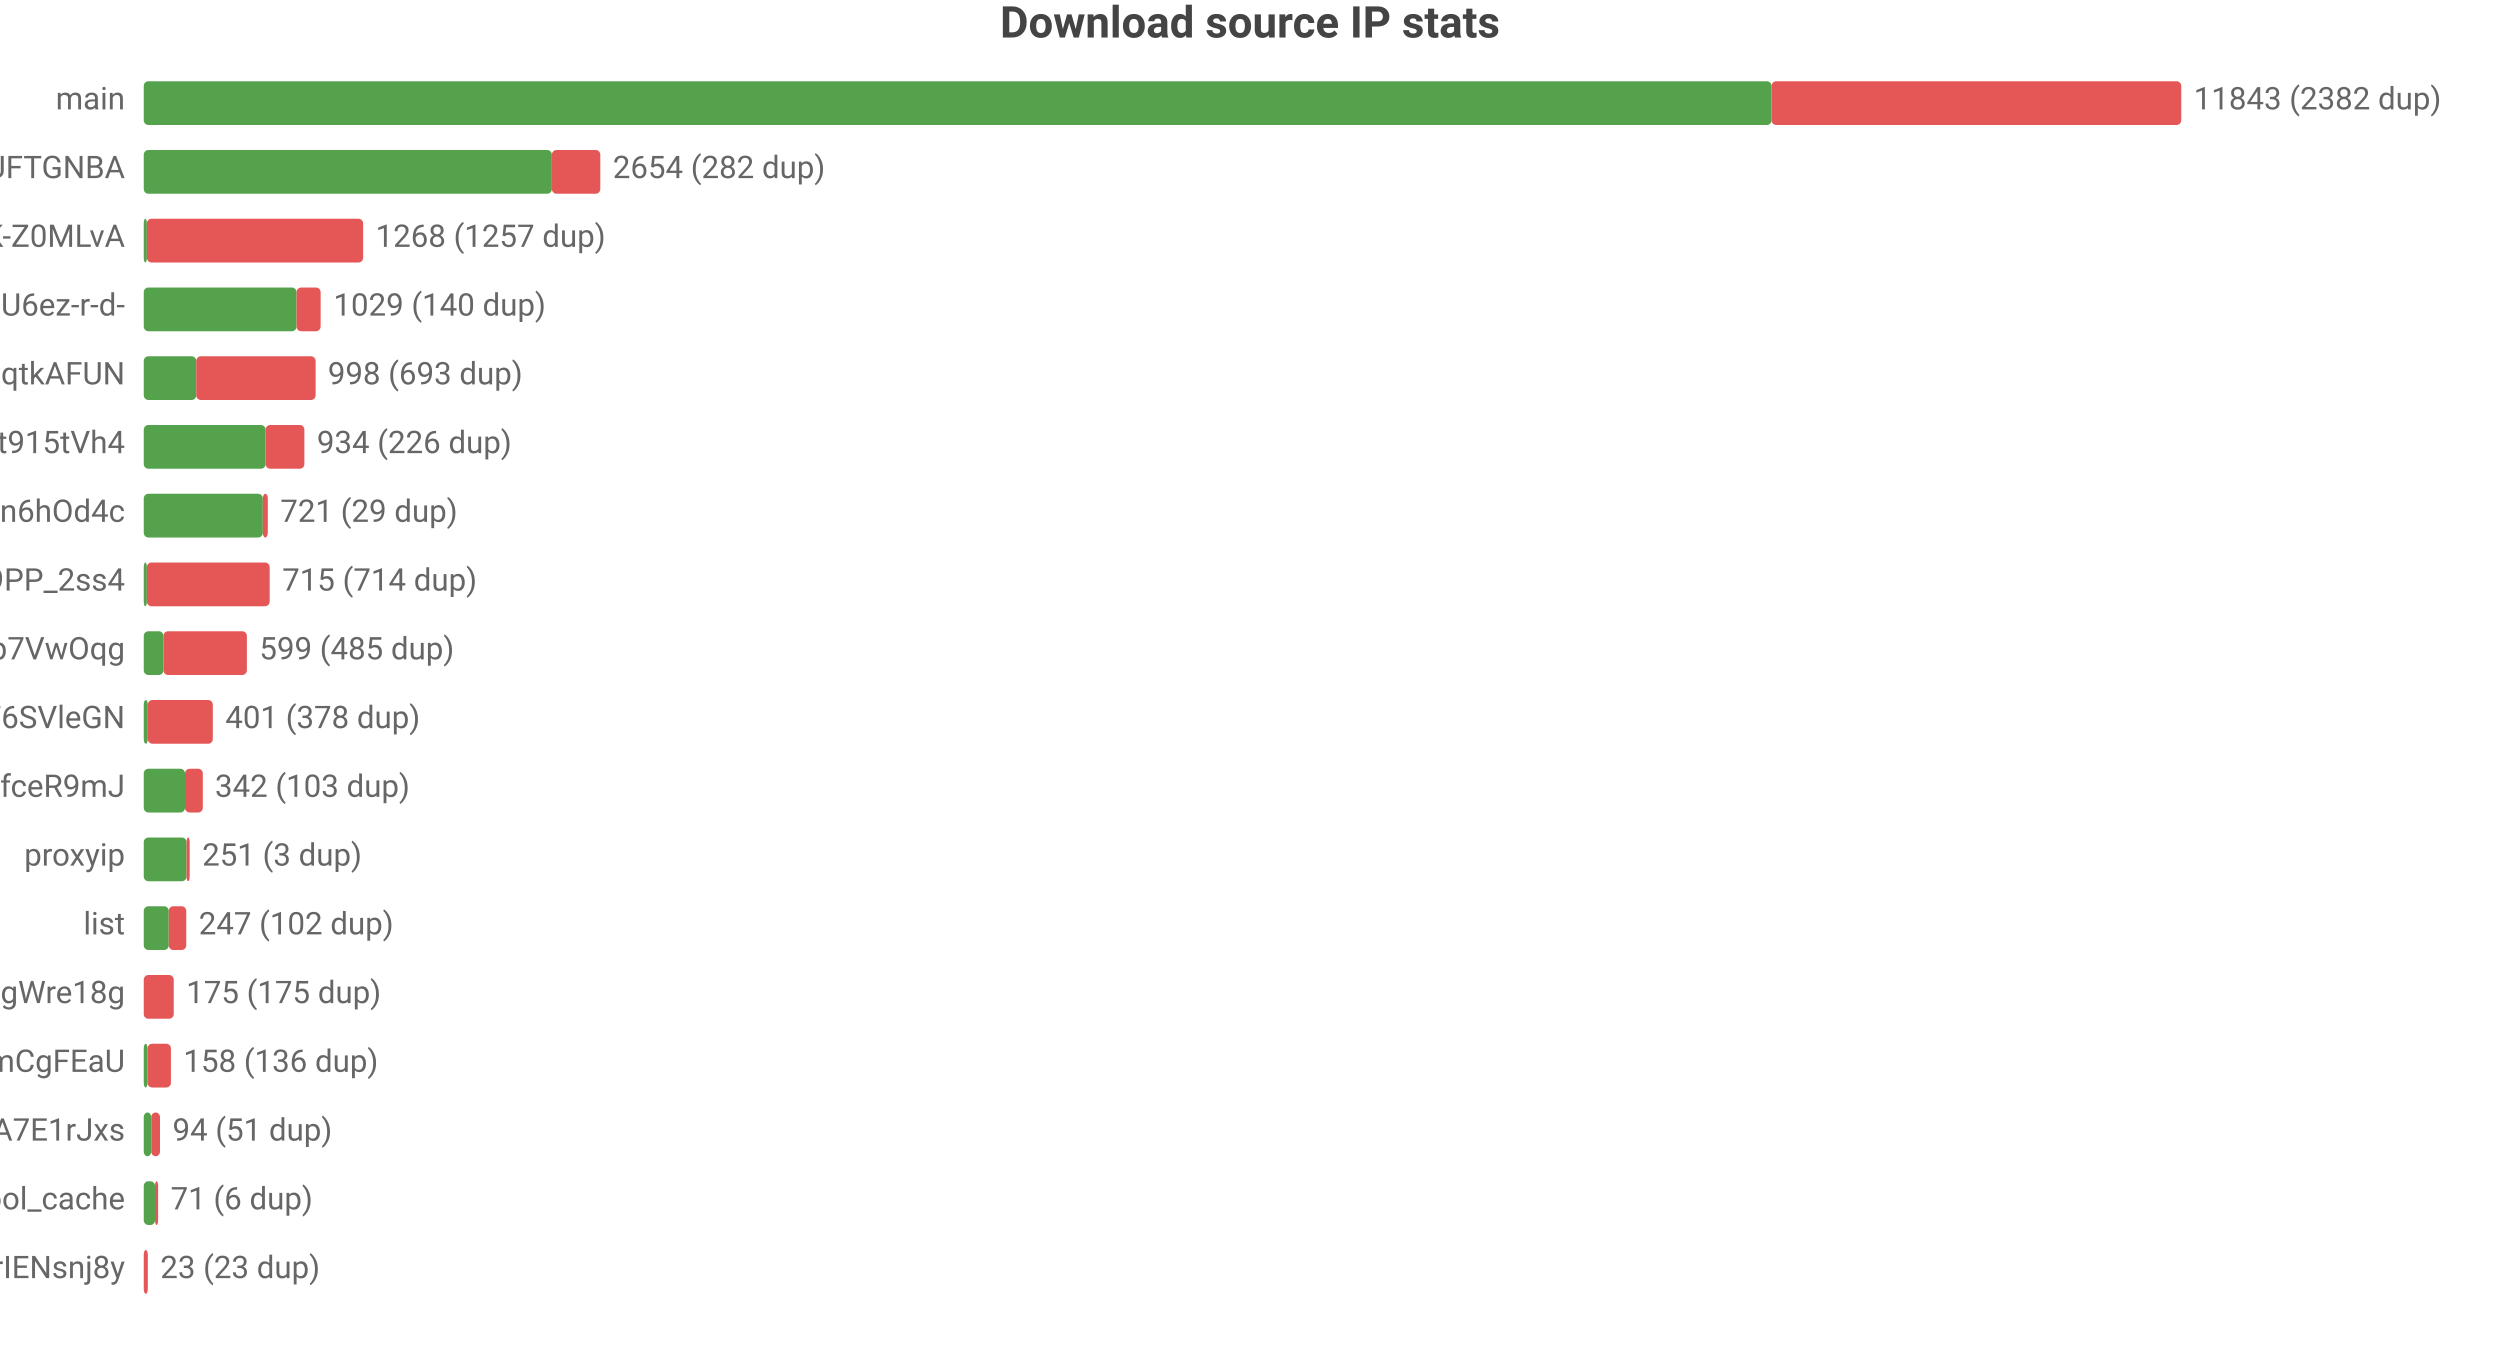
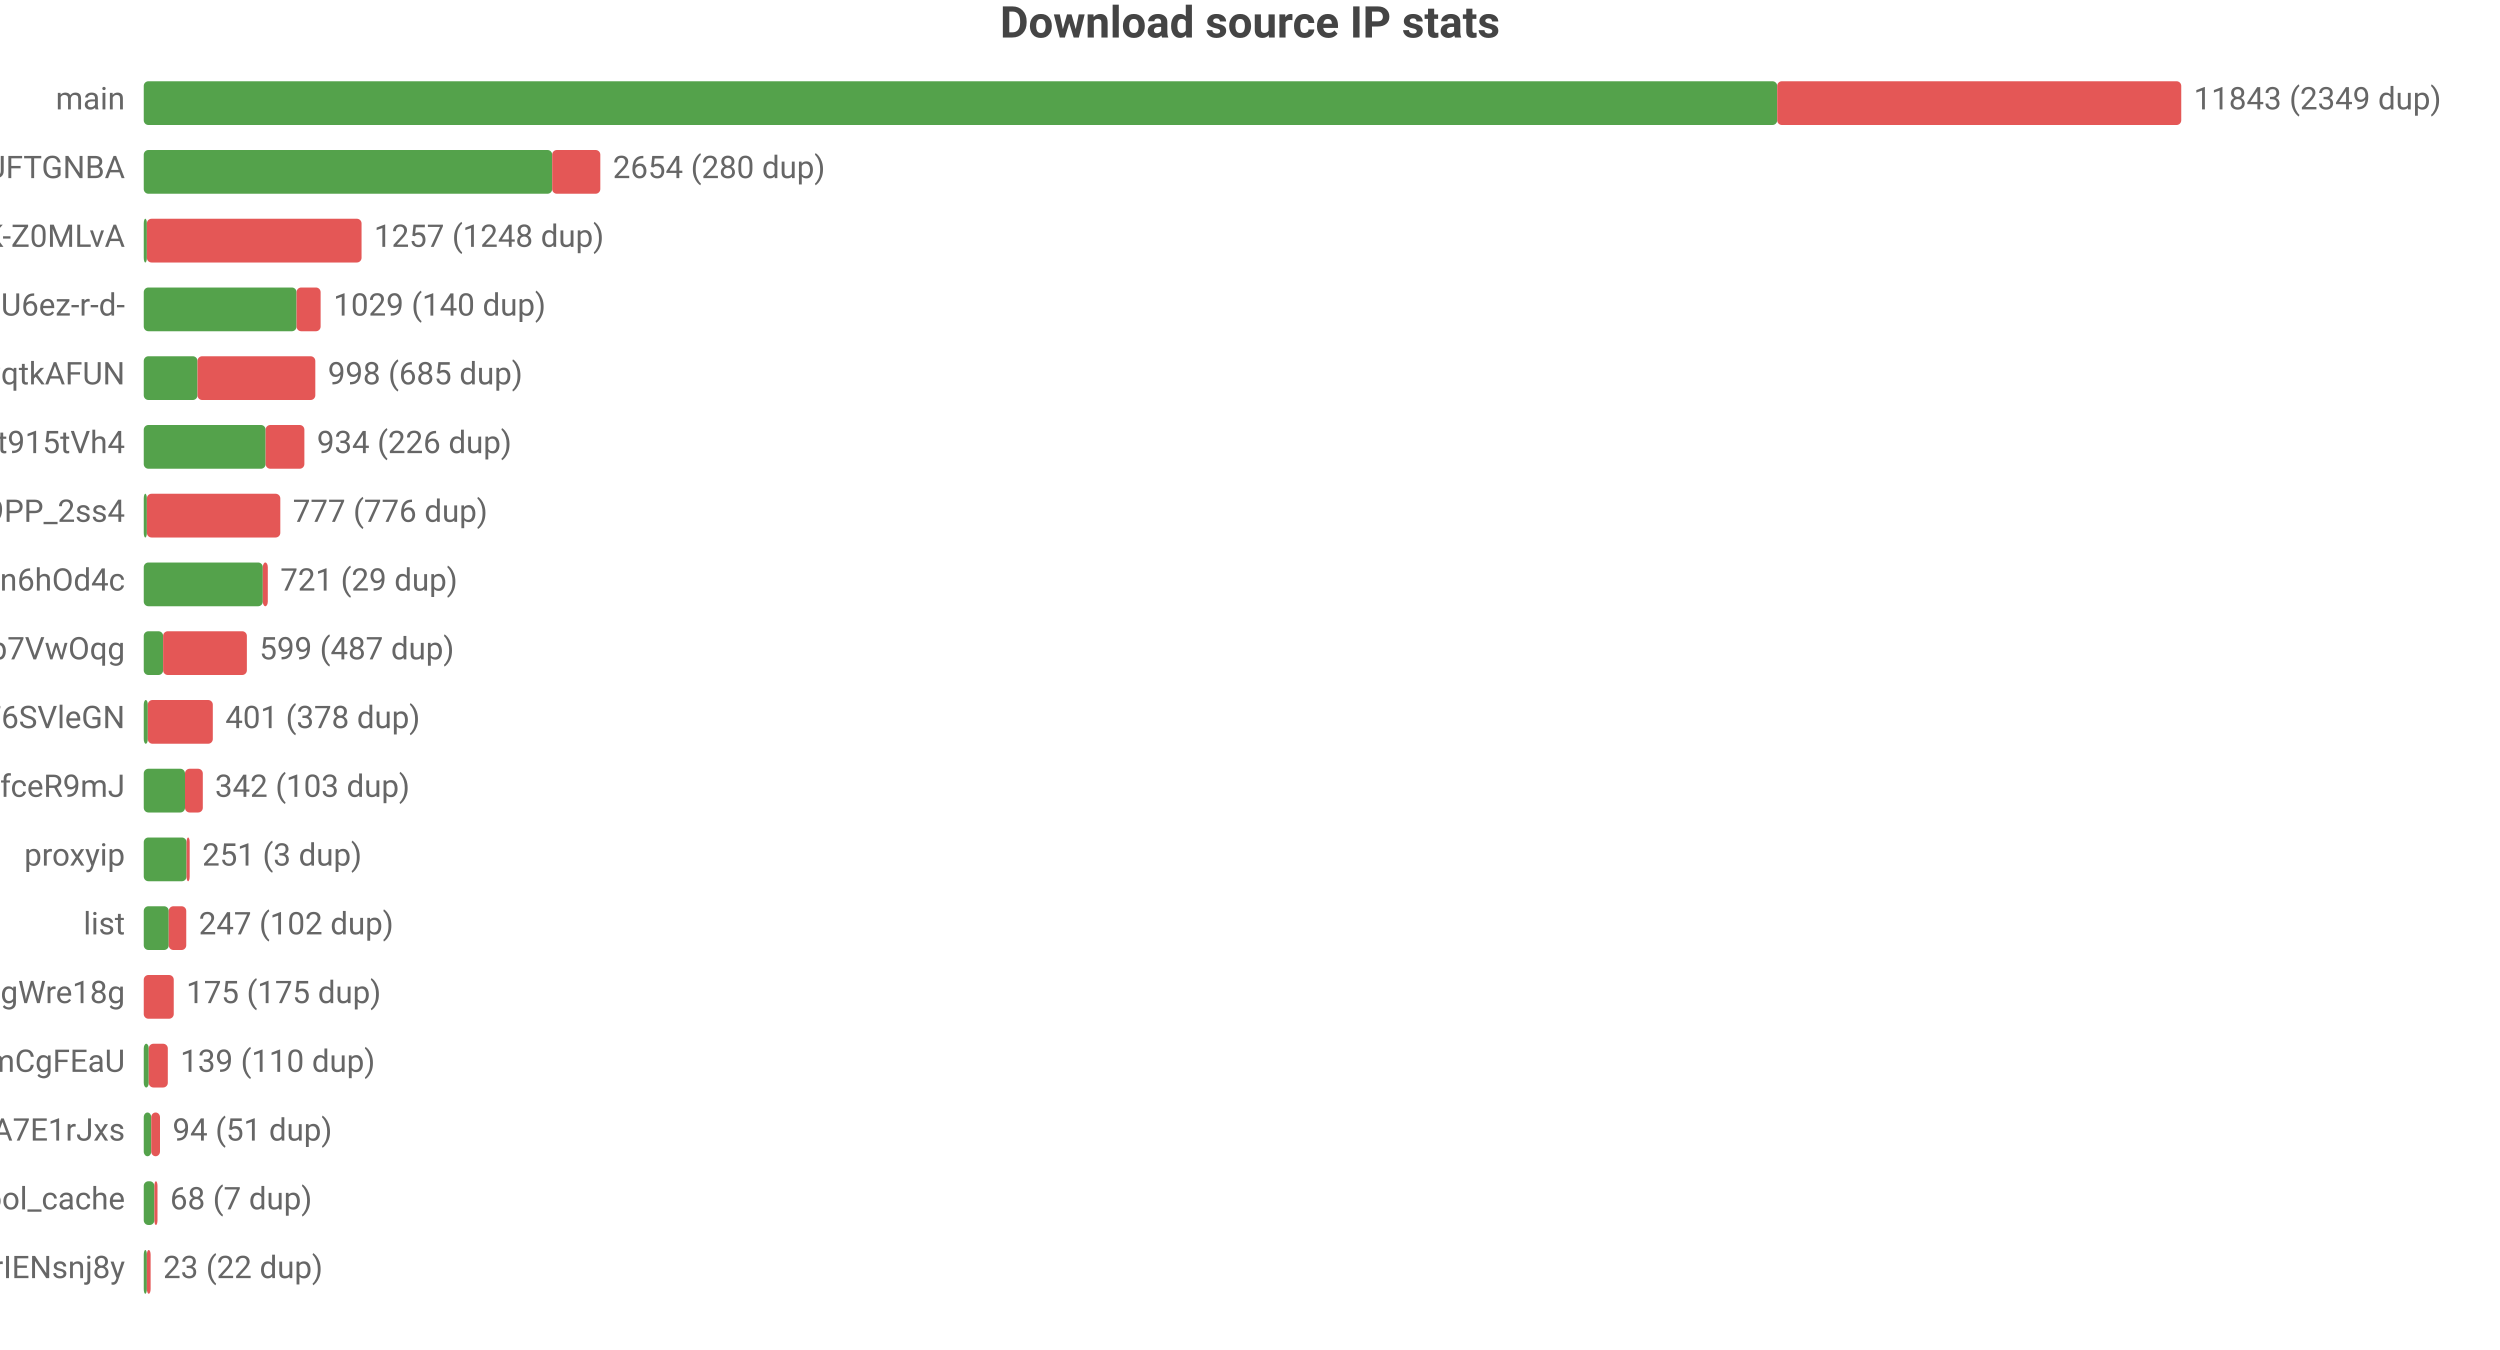
<svg xmlns="http://www.w3.org/2000/svg" width="800" height="432" viewBox="0 0 800 432">
  <rect width="800" height="432" fill="#ffffff" />
  <style>text{font-family:system-ui,-apple-system,'Segoe UI',Roboto,'PingFang SC','Microsoft YaHei','Noto Sans CJK SC',sans-serif}.g{stroke:#e8e8e8;stroke-width:1}.a{stroke:#999;stroke-width:1}.t{font-size:10px;fill:#666}.m{font-size:10px;text-anchor:middle;fill:#666}.e{font-size:10px;text-anchor:end;fill:#666}.l{font-size:11px;fill:#333}.tt{font-size:14px;font-weight:600;text-anchor:middle;fill:#444}.em{font-size:13px;text-anchor:middle;fill:#999}</style>
  <text class="tt" x="400.0" y="12">Download source IP stats</text>
  <text class="e" x="40" y="35">main</text>
-   <rect x="46" y="26" width="520.9" height="14" fill="#54a24b" rx="1.5" />
-   <rect x="566.9" y="26" width="131.1" height="14" fill="#e45756" rx="1.5" />
-   <text class="t" x="702" y="35">11843 (2382 dup)</text>
+   <rect x="46" y="26" width="522.7" height="14" fill="#54a24b" rx="1.5" />
+   <rect x="568.7" y="26" width="129.3" height="14" fill="#e45756" rx="1.5" />
+   <text class="t" x="702" y="35">11843 (2349 dup)</text>
  <text class="e" x="40" y="57">dsrc_koIyMZFFic21Px3M4Z5Wb4Aier9UFTGNBA</text>
-   <rect x="46" y="48" width="130.6" height="14" fill="#54a24b" rx="1.5" />
-   <rect x="176.6" y="48" width="15.5" height="14" fill="#e45756" rx="1.5" />
-   <text class="t" x="196.1" y="57">2654 (282 dup)</text>
+   <rect x="46" y="48" width="130.7" height="14" fill="#54a24b" rx="1.5" />
+   <rect x="176.7" y="48" width="15.4" height="14" fill="#e45756" rx="1.5" />
+   <text class="t" x="196.1" y="57">2654 (280 dup)</text>
  <text class="e" x="40" y="79">dsrc_dyz1ApcMKse5dc2AqbRKg-GCRWK-Z0MLvA</text>
  <rect x="46" y="70" width="1" height="14" fill="#54a24b" rx="1.5" />
-   <rect x="47" y="70" width="69.2" height="14" fill="#e45756" rx="1.5" />
-   <text class="t" x="120.2" y="79">1268 (1257 dup)</text>
+   <rect x="47" y="70" width="68.7" height="14" fill="#e45756" rx="1.5" />
+   <text class="t" x="119.7" y="79">1257 (1248 dup)</text>
  <text class="e" x="40" y="101">dsrc_jQi4Lke_x4pVNAHU6ez-r-d-</text>
  <rect x="46" y="92" width="48.9" height="14" fill="#54a24b" rx="1.5" />
  <rect x="94.9" y="92" width="7.7" height="14" fill="#e45756" rx="1.5" />
  <text class="t" x="106.7" y="101">1029 (140 dup)</text>
  <text class="e" x="40" y="123">dsrc_otoqKZ97QGjdwqtkAFUN</text>
-   <rect x="46" y="114" width="16.8" height="14" fill="#54a24b" rx="1.5" />
-   <rect x="62.8" y="114" width="38.2" height="14" fill="#e45756" rx="1.5" />
-   <text class="t" x="104.9" y="123">998 (693 dup)</text>
+   <rect x="46" y="114" width="17.2" height="14" fill="#54a24b" rx="1.5" />
+   <rect x="63.2" y="114" width="37.7" height="14" fill="#e45756" rx="1.5" />
+   <text class="t" x="104.9" y="123">998 (685 dup)</text>
  <text class="e" x="40" y="145">dsrc_A4Z1CFnF_B6ORXft915tVh4</text>
  <rect x="46" y="136" width="39.0" height="14" fill="#54a24b" rx="1.5" />
  <rect x="85.0" y="136" width="12.4" height="14" fill="#e45756" rx="1.5" />
  <text class="t" x="101.4" y="145">934 (226 dup)</text>
-   <text class="e" x="40" y="167">dsrc_I2Bu0-fUIC5uLd1-n6hOd4c</text>
-   <rect x="46" y="158" width="38.1" height="14" fill="#54a24b" rx="1.5" />
-   <rect x="84.1" y="158" width="1.6" height="14" fill="#e45756" rx="1.5" />
-   <text class="t" x="89.7" y="167">721 (29 dup)</text>
-   <text class="e" x="40" y="189">dsrc_NZkbMF0zJ_nVPyU9PP_2ss4</text>
-   <rect x="46" y="180" width="1" height="14" fill="#54a24b" rx="1.5" />
-   <rect x="47" y="180" width="39.3" height="14" fill="#e45756" rx="1.5" />
-   <text class="t" x="90.3" y="189">715 (714 dup)</text>
+   <text class="e" x="40" y="167">dsrc_NZkbMF0zJ_nVPyU9PP_2ss4</text>
+   <rect x="46" y="158" width="1" height="14" fill="#54a24b" rx="1.5" />
+   <rect x="47" y="158" width="42.7" height="14" fill="#e45756" rx="1.5" />
+   <text class="t" x="93.7" y="167">777 (776 dup)</text>
+   <text class="e" x="40" y="189">dsrc_I2Bu0-fUIC5uLd1-n6hOd4c</text>
+   <rect x="46" y="180" width="38.1" height="14" fill="#54a24b" rx="1.5" />
+   <rect x="84.1" y="180" width="1.6" height="14" fill="#e45756" rx="1.5" />
+   <text class="t" x="89.7" y="189">721 (29 dup)</text>
  <text class="e" x="40" y="211">dsrc_DFlKSqdXvgU5EWXdp7VwOqg</text>
-   <rect x="46" y="202" width="6.3" height="14" fill="#54a24b" rx="1.5" />
-   <rect x="52.3" y="202" width="26.7" height="14" fill="#e45756" rx="1.5" />
-   <text class="t" x="83.0" y="211">599 (485 dup)</text>
+   <rect x="46" y="202" width="6.2" height="14" fill="#54a24b" rx="1.5" />
+   <rect x="52.2" y="202" width="26.8" height="14" fill="#e45756" rx="1.5" />
+   <text class="t" x="83.0" y="211">599 (487 dup)</text>
  <text class="e" x="40" y="233">dsrc_LLA73eP6qXwoercn3lGhF6SVleGN</text>
  <rect x="46" y="224" width="1.3" height="14" fill="#54a24b" rx="1.5" />
  <rect x="47.3" y="224" width="20.8" height="14" fill="#e45756" rx="1.5" />
  <text class="t" x="72.1" y="233">401 (378 dup)</text>
  <text class="e" x="40" y="255">dsrc_CeBaE-maeWZqJDnV1pNP7CnuhVUL9fceR9mJ</text>
  <rect x="46" y="246" width="13.2" height="14" fill="#54a24b" rx="1.5" />
  <rect x="59.2" y="246" width="5.7" height="14" fill="#e45756" rx="1.5" />
  <text class="t" x="68.8" y="255">342 (103 dup)</text>
  <text class="e" x="40" y="277">proxyip</text>
  <rect x="46" y="268" width="13.7" height="14" fill="#54a24b" rx="1.5" />
  <rect x="59.7" y="268" width="1" height="14" fill="#e45756" rx="1.5" />
  <text class="t" x="64.7" y="277">251 (3 dup)</text>
  <text class="e" x="40" y="299">list</text>
  <rect x="46" y="290" width="8.0" height="14" fill="#54a24b" rx="1.5" />
  <rect x="54.0" y="290" width="5.6" height="14" fill="#e45756" rx="1.5" />
  <text class="t" x="63.6" y="299">247 (102 dup)</text>
  <text class="e" x="40" y="321">dsrc_MbZRMPaMPMm6o9mw3okGbgd7MVmUgWre18g</text>
  <rect x="46" y="312" width="9.6" height="14" fill="#e45756" rx="1.5" />
  <text class="t" x="59.6" y="321">175 (175 dup)</text>
  <text class="e" x="40" y="343">dsrc_pAlpbTpSPPviUVumZmCgFEaU</text>
-   <rect x="46" y="334" width="1.2" height="14" fill="#54a24b" rx="1.5" />
-   <rect x="47.2" y="334" width="7.5" height="14" fill="#e45756" rx="1.5" />
-   <text class="t" x="58.7" y="343">158 (136 dup)</text>
+   <rect x="46" y="334" width="1.6" height="14" fill="#54a24b" rx="1.5" />
+   <rect x="47.6" y="334" width="6.1" height="14" fill="#e45756" rx="1.5" />
+   <text class="t" x="57.7" y="343">139 (110 dup)</text>
  <text class="e" x="40" y="365">dsrc_-gMAH1rE0Beexq3irh3A7E1rJxs</text>
  <rect x="46" y="356" width="2.4" height="14" fill="#54a24b" rx="1.5" />
  <rect x="48.4" y="356" width="2.8" height="14" fill="#e45756" rx="1.5" />
  <text class="t" x="55.2" y="365">94 (51 dup)</text>
  <text class="e" x="40" y="387">pool_cache</text>
-   <rect x="46" y="378" width="3.6" height="14" fill="#54a24b" rx="1.5" />
-   <rect x="49.6" y="378" width="1" height="14" fill="#e45756" rx="1.5" />
-   <text class="t" x="54.6" y="387">71 (6 dup)</text>
+   <rect x="46" y="378" width="3.4" height="14" fill="#54a24b" rx="1.5" />
+   <rect x="49.4" y="378" width="1" height="14" fill="#e45756" rx="1.5" />
+   <text class="t" x="54.4" y="387">68 (7 dup)</text>
  <text class="e" x="40" y="409">dsrc_uTixem8zbKw5hXeUZLLrIENsnj8y</text>
-   <rect x="46" y="400" width="1.3" height="14" fill="#e45756" rx="1.5" />
-   <text class="t" x="51.3" y="409">23 (23 dup)</text>
+   <rect x="46" y="400" width="1" height="14" fill="#54a24b" rx="1.5" />
+   <rect x="47" y="400" width="1.2" height="14" fill="#e45756" rx="1.5" />
+   <text class="t" x="52.2" y="409">23 (22 dup)</text>
</svg>
